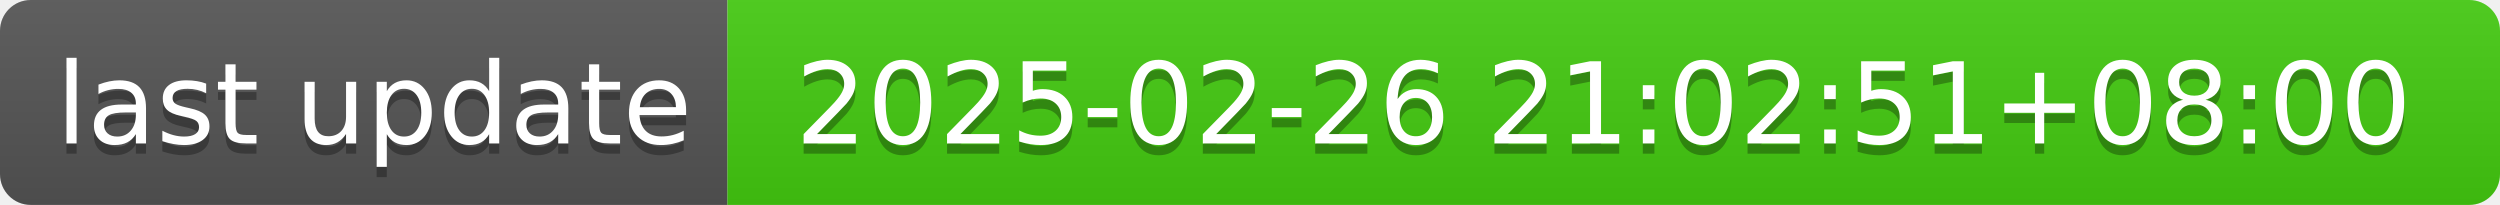
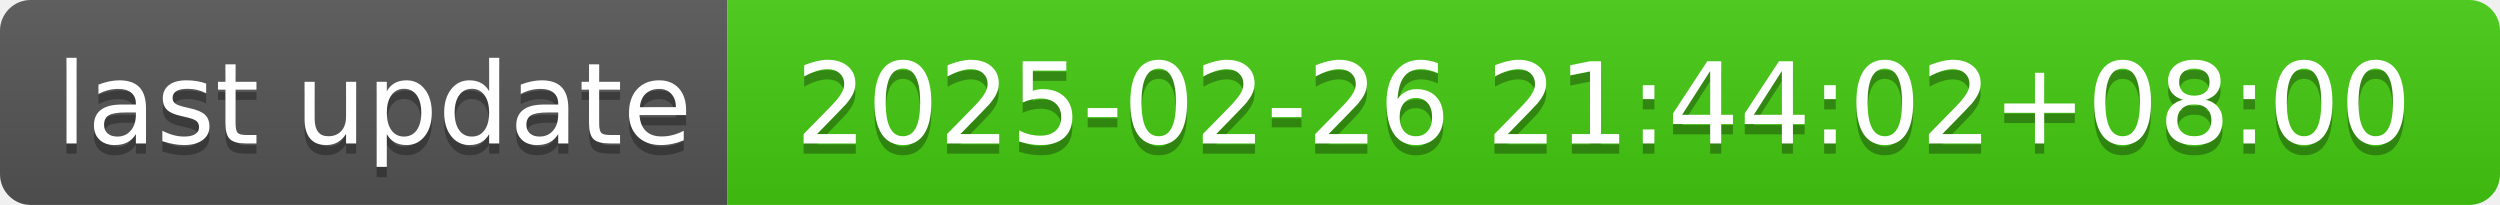
- <svg xmlns="http://www.w3.org/2000/svg" width="244" height="20" role="img" aria-label="last update: 2025-02-26 21:02:51+08:00">
+ <svg xmlns="http://www.w3.org/2000/svg" width="244" height="20" role="img" aria-label="last update: 2025-02-26 21:44:02+08:00">
  <linearGradient id="s" x2="0" y2="100%">
    <stop offset="0" stop-color="#bbb" stop-opacity=".1" />
    <stop offset="1" stop-opacity=".1" />
  </linearGradient>
  <clipPath id="r">
    <rect width="244" height="20" rx="3" fill="#fff" />
  </clipPath>
  <g clip-path="url(#r)">
    <rect width="71" height="20" fill="#555" />
    <rect x="71" width="173" height="20" fill="#4c1" />
    <rect width="244" height="20" fill="url(#s)" />
  </g>
  <g fill="#fff" text-anchor="middle" font-family="Verdana,Geneva,DejaVu Sans,sans-serif" text-rendering="geometricPrecision" font-size="110">
    <text aria-hidden="true" x="365" y="150" fill="#010101" fill-opacity=".3" transform="scale(.1)" textLength="610">last update</text>
    <text x="365" y="140" transform="scale(.1)" fill="#fff" textLength="610">last update</text>
-     <text aria-hidden="true" x="1565" y="150" fill="#010101" fill-opacity=".3" transform="scale(.1)" textLength="1630">2025-02-26 21:02:51+08:00</text>
-     <text x="1565" y="140" transform="scale(.1)" fill="#fff" textLength="1630">2025-02-26 21:02:51+08:00</text>
+     <text aria-hidden="true" x="1565" y="150" fill="#010101" fill-opacity=".3" transform="scale(.1)" textLength="1630">2025-02-26 21:44:02+08:00</text>
+     <text x="1565" y="140" transform="scale(.1)" fill="#fff" textLength="1630">2025-02-26 21:44:02+08:00</text>
  </g>
</svg>
